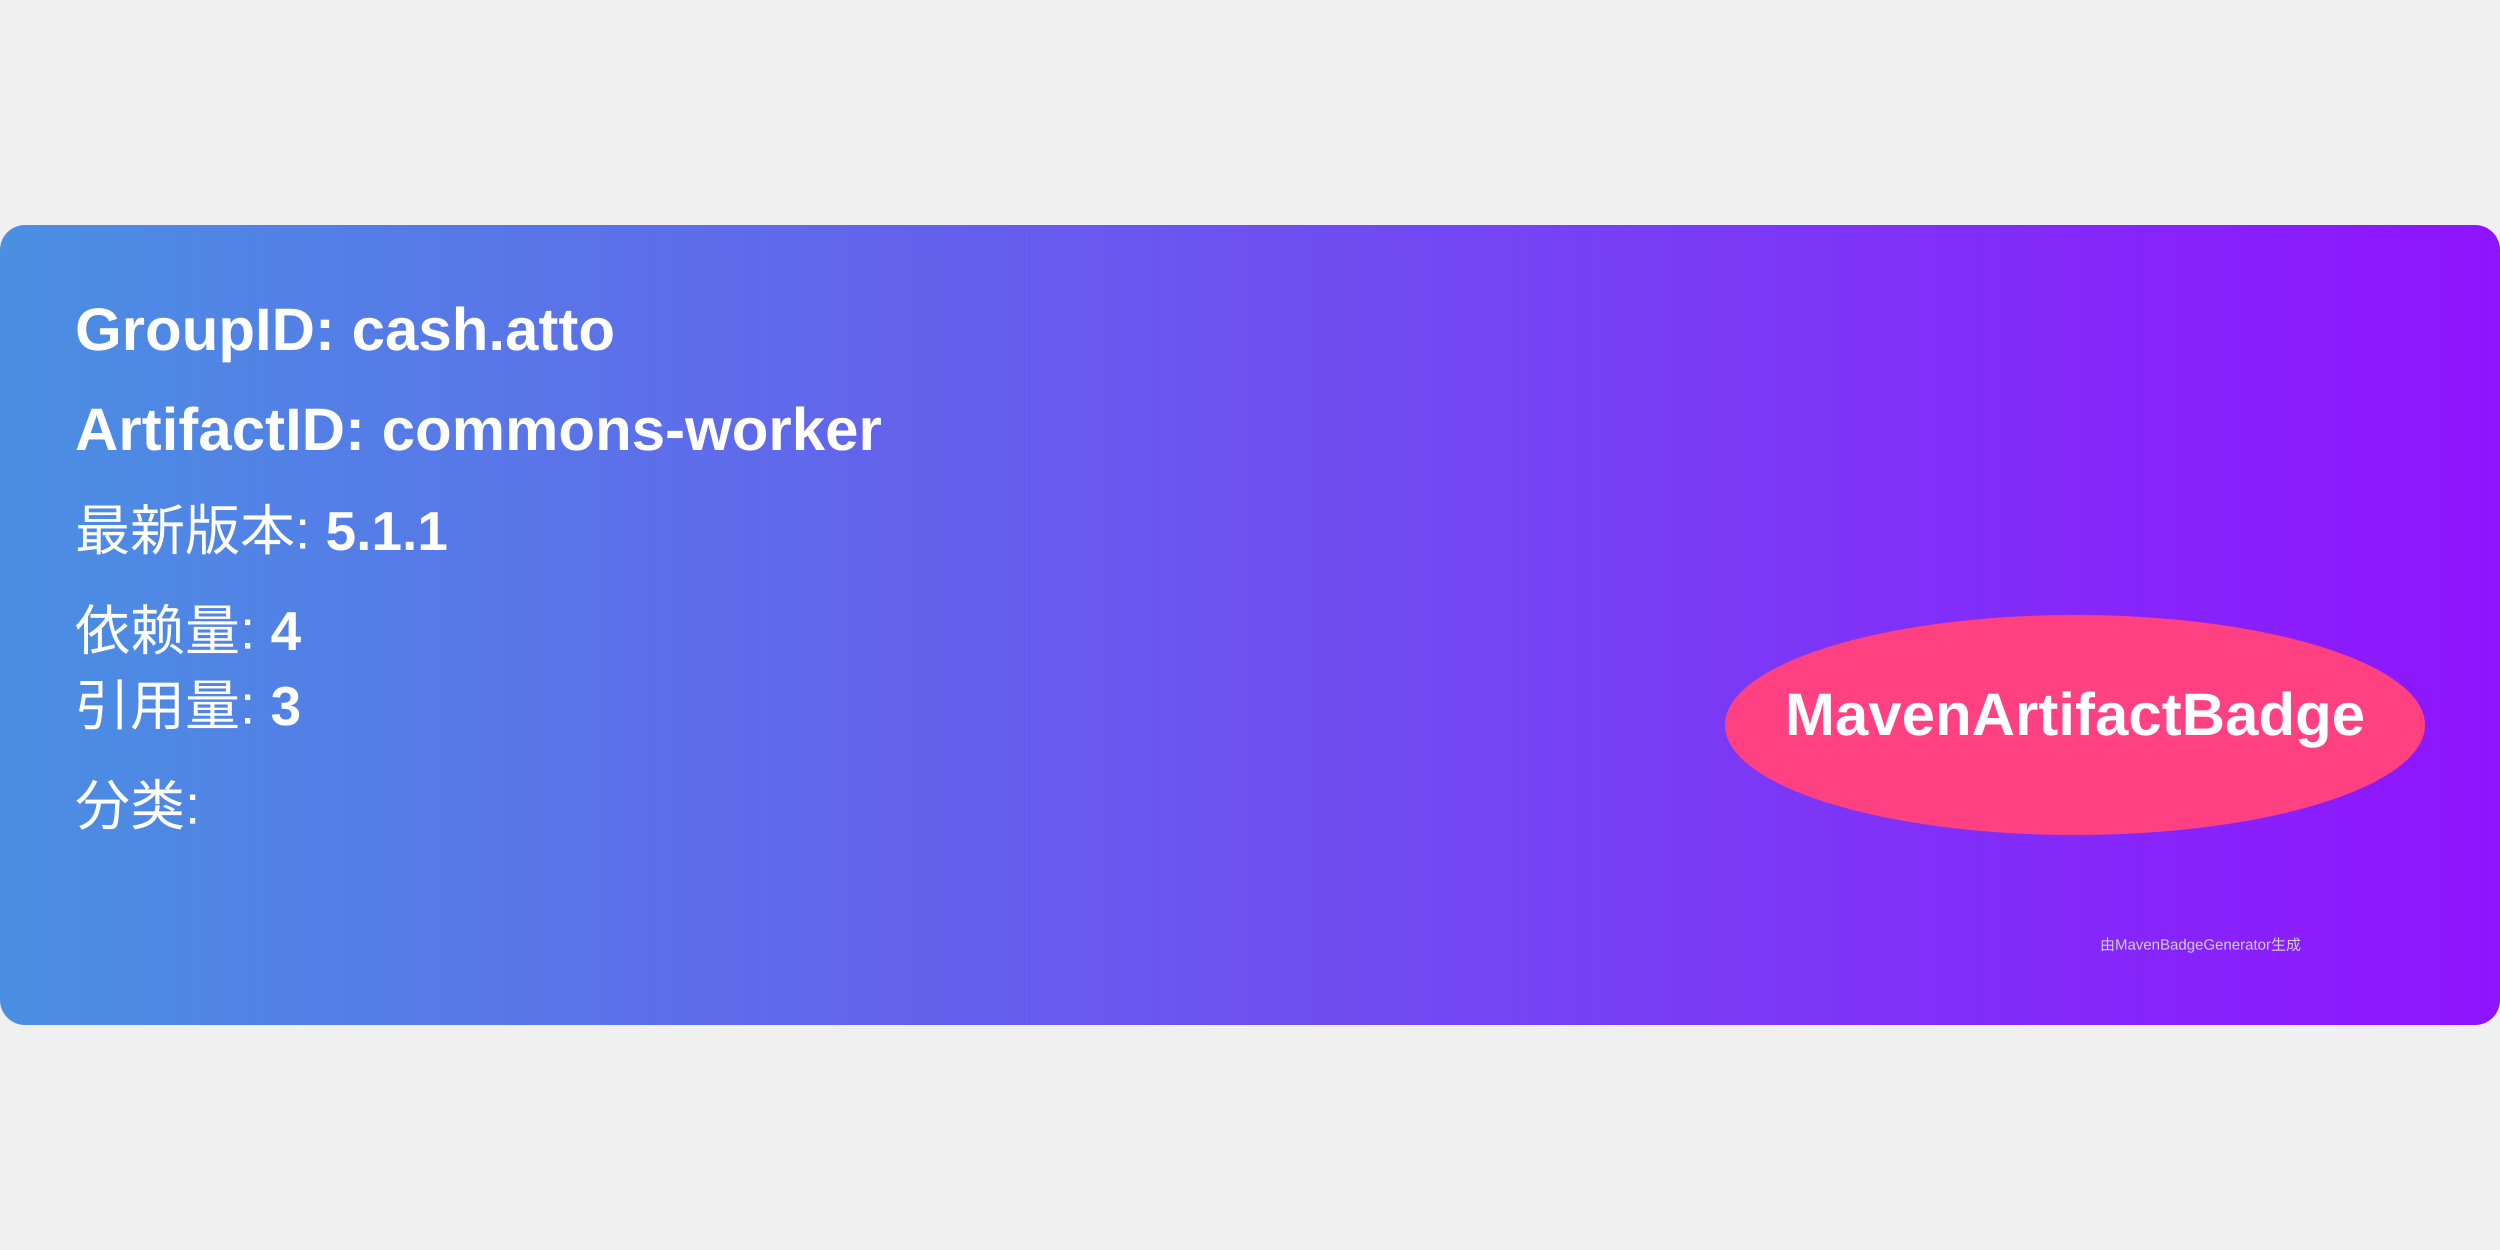
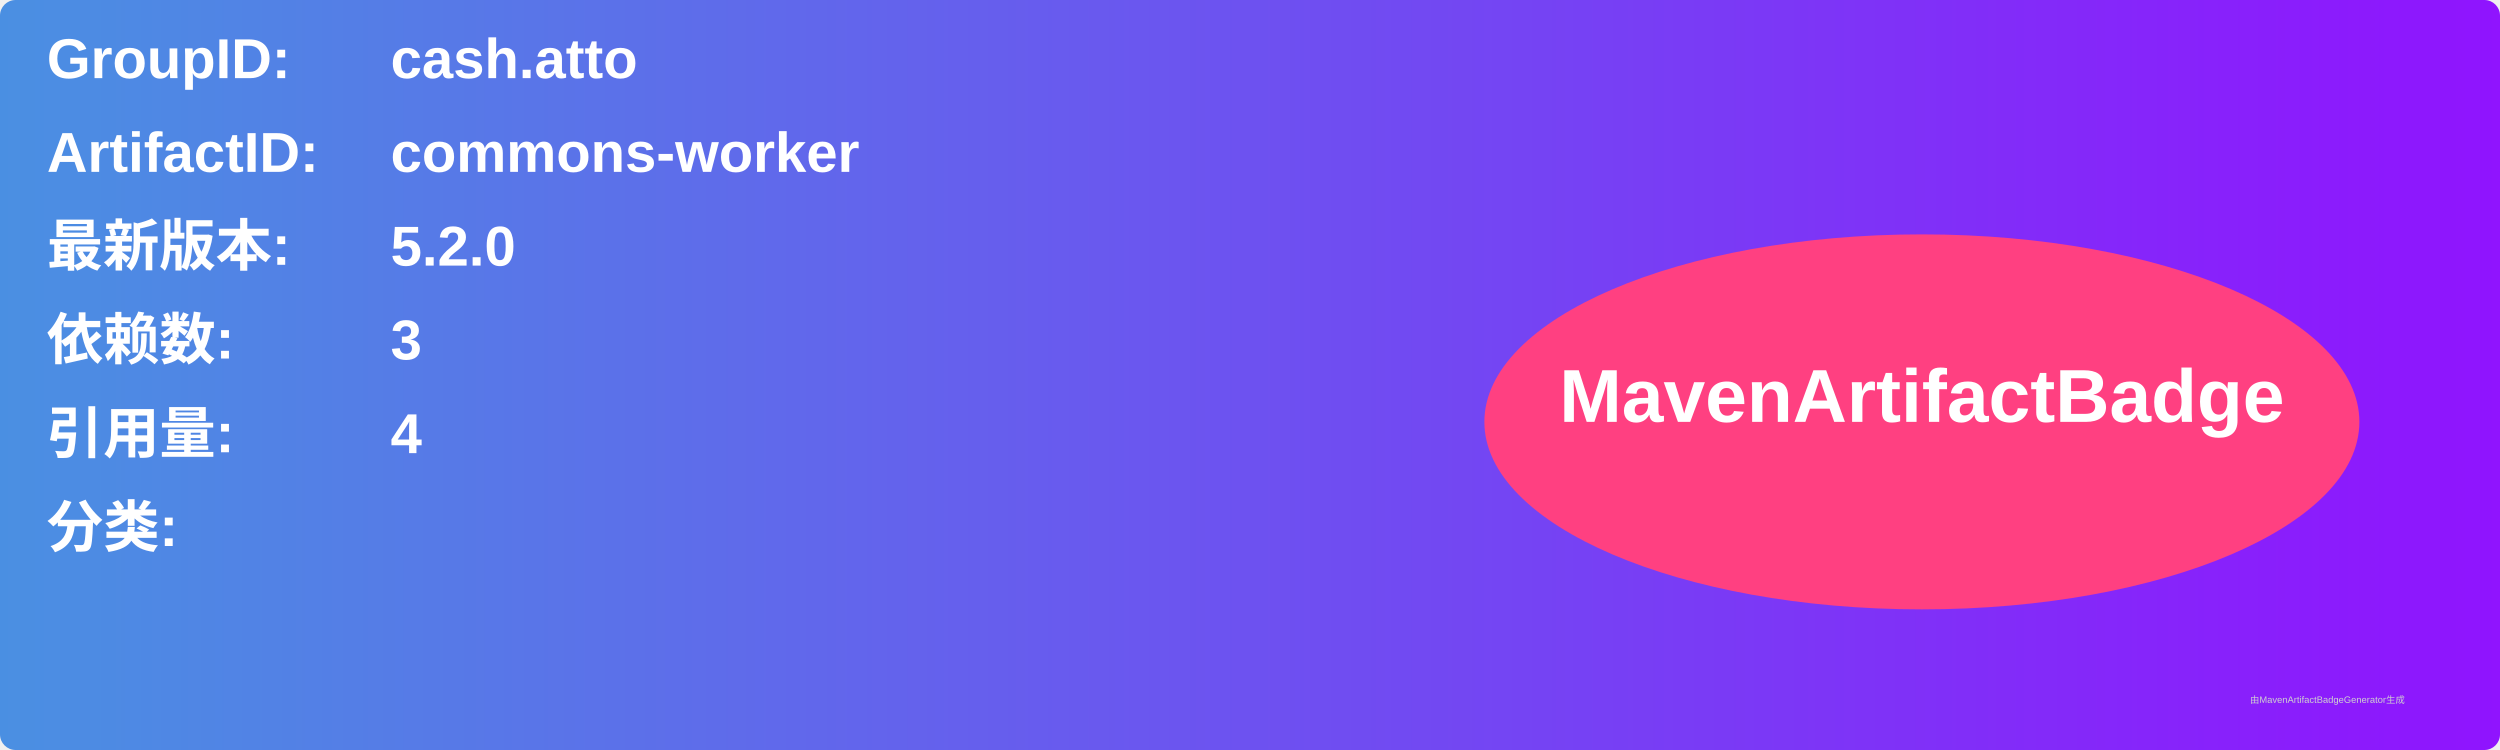
- <svg xmlns="http://www.w3.org/2000/svg" width="300" height="150" viewBox="0 0 500 160">
+ <svg xmlns="http://www.w3.org/2000/svg" width="800" height="240" viewBox="0 0 800 240">
  <linearGradient id="grad" x1="0%" y1="0%" x2="100%" y2="0%">
    <stop offset="0%" stop-color="#4a90e2" />
    <stop offset="100%" stop-color="#9013fe" />
  </linearGradient>
  <rect width="100%" height="100%" rx="5" ry="5" fill="url(#grad)" />
  <g transform="translate(15, 15)">
-     <text x="0" y="10" font-family="Arial" font-size="12" fill="white" font-weight="bold" width="260">
-       GroupID:   cash.atto
+     <text x="0" y="10" font-family="Arial" font-size="18" fill="white" font-weight="bold" width="260">GroupID:</text>
+     <text x="110" y="10" font-family="Arial" font-size="18" fill="white" font-weight="bold" width="460">cash.atto</text>
+     <text x="0" y="40" font-family="Arial" font-size="18" fill="white" font-weight="bold" width="260">ArtifactID:</text>
+     <text x="110" y="40" font-family="Arial" font-size="18" fill="white" font-weight="bold" width="460">commons-worker</text>
+     <text x="0" y="70" font-family="Arial" font-size="18" fill="white" font-weight="bold">最新版本:</text>
+     <text x="110" y="70" font-family="Arial" font-size="18" fill="white" font-weight="bold">
+       <tspan font-weight="bold">5.2.0</tspan>
    </text>
-     <text x="0" y="30" font-family="Arial" font-size="12" fill="white" font-weight="bold" width="260">
-       ArtifactID: commons-worker
+     <text x="0" y="100" font-family="Arial" font-size="18" fill="white" font-weight="bold">依赖数: </text>
+     <text x="110" y="100" font-family="Arial" font-size="18" fill="white">
+       <tspan font-weight="bold">3</tspan>
    </text>
-     <text x="0" y="50" font-family="Arial" font-size="11" fill="white">
-       最新版本: <tspan font-weight="bold">5.1.1</tspan>
+     <text x="0" y="130" font-family="Arial" font-size="18" fill="white" font-weight="bold">引用量: </text>
+     <text x="110" y="130" font-family="Arial" font-size="18" fill="white">
+       <tspan font-weight="bold">4</tspan>
    </text>
-     <text x="0" y="70" font-family="Arial" font-size="11" fill="white">
-       依赖量: <tspan font-weight="bold">4</tspan>
+     <text x="0" y="160" font-family="Arial" font-size="18" fill="white" font-weight="bold">分类:</text>
+     <text x="10" y="190" font-family="Arial" font-size="10" fill="white">
+       <tspan font-weight="bold" />
    </text>
-     <text x="0" y="85" font-family="Arial" font-size="11" fill="white">
-       引用量: <tspan font-weight="bold">3</tspan>
-     </text>
-     <text x="0" y="105" font-family="Arial" font-size="11" fill="white">
-       分类: <tspan font-weight="bold" />
-     </text>
-     <ellipse cx="400" cy="85" rx="70" ry="22" fill="#ff4081" />
-     <text x="400" y="87" text-anchor="middle" font-family="Arial" font-size="12" fill="white" font-weight="bold">MavenArtifactBadge</text>
+     <ellipse cx="600" cy="120" rx="140" ry="60" fill="#ff4081" />
+     <text x="600" y="120" text-anchor="middle" font-family="Arial" font-size="24" fill="white" font-weight="bold">MavenArtifactBadge</text>
  </g>
-   <text x="420" y="145" font-family="Arial" font-size="3" fill="#d0d0d0">
-     由MavenBadgeGenerator生成
-   </text>
+   <text x="720" y="225" font-family="Arial" font-size="3" fill="#d0d0d0">由MavenArtifactBadgeGenerator生成</text>
</svg>
